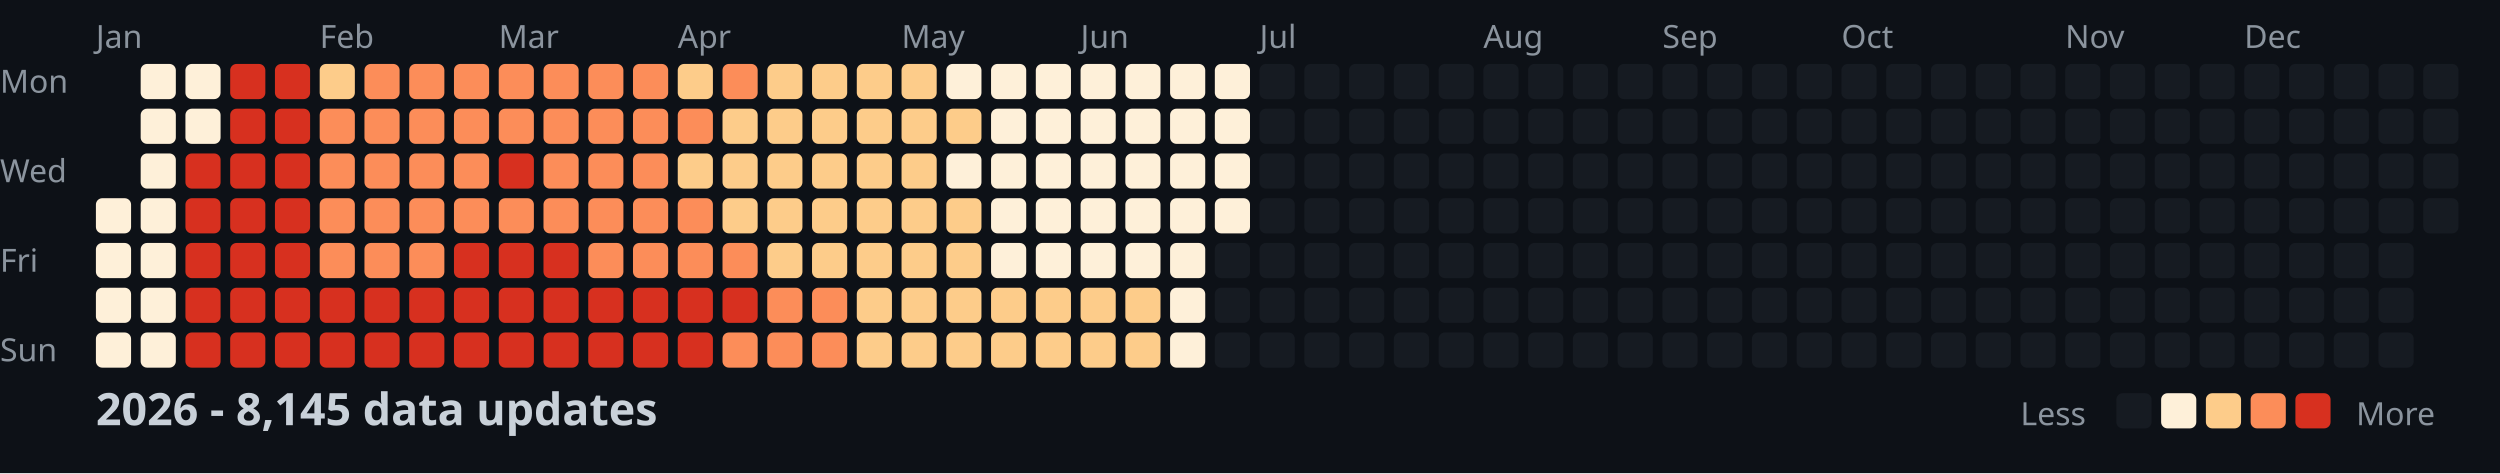
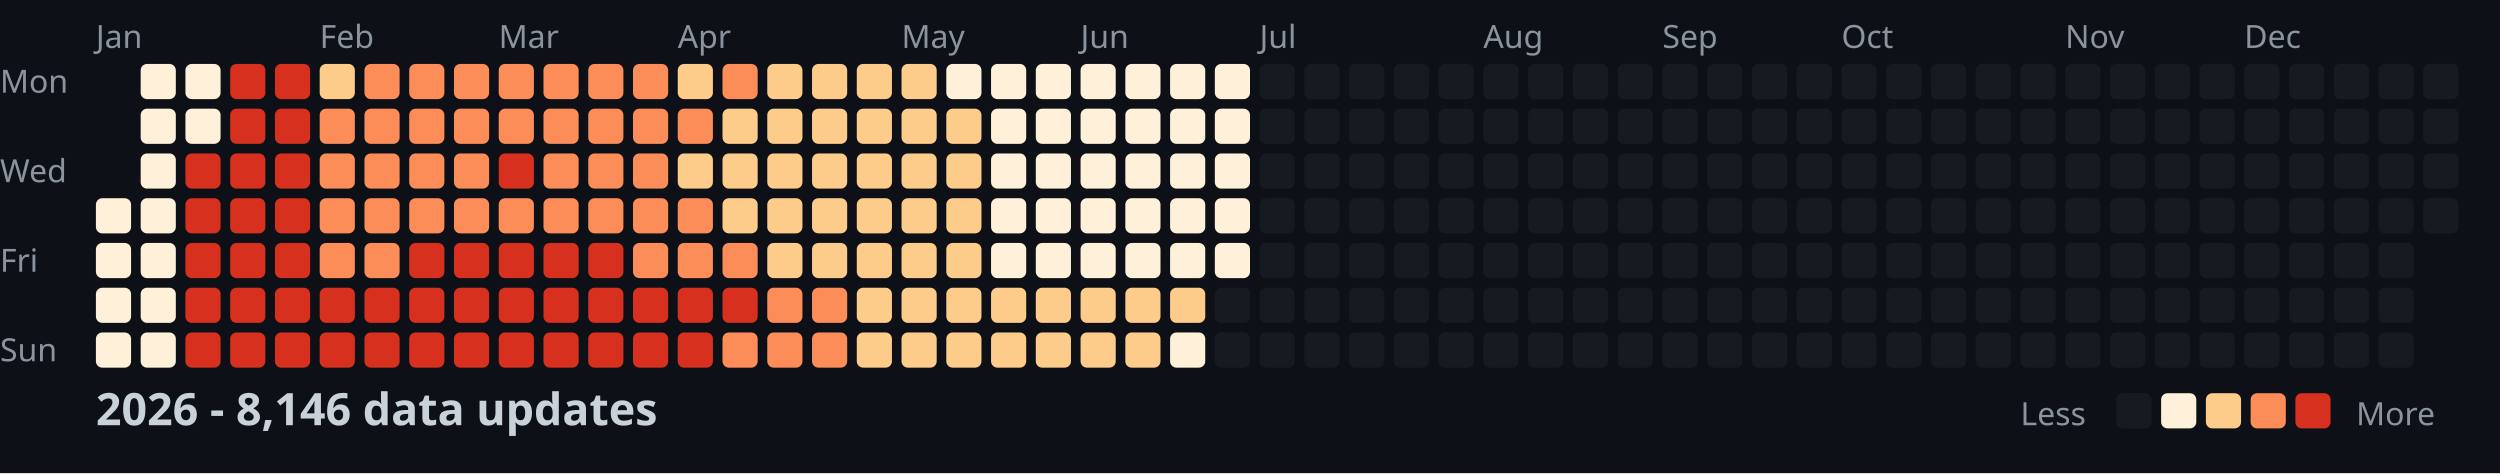
<svg xmlns="http://www.w3.org/2000/svg" width="782" height="148">
  <style>
    .month { font: 10px sans-serif; fill: #8b949e; }
    .day { font: 10px sans-serif; fill: #8b949e; }
    .title { font: bold 14px sans-serif; fill: #c9d1d9; }
    .legend { font: 10px sans-serif; fill: #8b949e; }
  </style>
  <rect width="100%" height="100%" fill="#0d1117" />
  <text x="0" y="29" class="day">Mon</text>
  <text x="0" y="57" class="day">Wed</text>
  <text x="0" y="85" class="day">Fri</text>
  <text x="0" y="113" class="day">Sun</text>
  <text x="30" y="15" class="month">Jan</text>
  <text x="100" y="15" class="month">Feb</text>
  <text x="156" y="15" class="month">Mar</text>
  <text x="212" y="15" class="month">Apr</text>
  <text x="282" y="15" class="month">May</text>
  <text x="338" y="15" class="month">Jun</text>
  <text x="394" y="15" class="month">Jul</text>
  <text x="464" y="15" class="month">Aug</text>
  <text x="520" y="15" class="month">Sep</text>
  <text x="576" y="15" class="month">Oct</text>
  <text x="646" y="15" class="month">Nov</text>
  <text x="702" y="15" class="month">Dec</text>
  <rect x="30" y="62" width="11" height="11" fill="#fef0d9" rx="2" />
  <rect x="30" y="76" width="11" height="11" fill="#fef0d9" rx="2" />
  <rect x="30" y="90" width="11" height="11" fill="#fef0d9" rx="2" />
  <rect x="30" y="104" width="11" height="11" fill="#fef0d9" rx="2" />
  <rect x="44" y="20" width="11" height="11" fill="#fef0d9" rx="2" />
  <rect x="44" y="34" width="11" height="11" fill="#fef0d9" rx="2" />
  <rect x="44" y="48" width="11" height="11" fill="#fef0d9" rx="2" />
  <rect x="44" y="62" width="11" height="11" fill="#fef0d9" rx="2" />
  <rect x="44" y="76" width="11" height="11" fill="#fef0d9" rx="2" />
  <rect x="44" y="90" width="11" height="11" fill="#fef0d9" rx="2" />
  <rect x="44" y="104" width="11" height="11" fill="#fef0d9" rx="2" />
  <rect x="58" y="20" width="11" height="11" fill="#fef0d9" rx="2" />
  <rect x="58" y="34" width="11" height="11" fill="#fef0d9" rx="2" />
  <rect x="58" y="48" width="11" height="11" fill="#d7301f" rx="2" />
  <rect x="58" y="62" width="11" height="11" fill="#d7301f" rx="2" />
  <rect x="58" y="76" width="11" height="11" fill="#d7301f" rx="2" />
  <rect x="58" y="90" width="11" height="11" fill="#d7301f" rx="2" />
  <rect x="58" y="104" width="11" height="11" fill="#d7301f" rx="2" />
  <rect x="72" y="20" width="11" height="11" fill="#d7301f" rx="2" />
  <rect x="72" y="34" width="11" height="11" fill="#d7301f" rx="2" />
  <rect x="72" y="48" width="11" height="11" fill="#d7301f" rx="2" />
  <rect x="72" y="62" width="11" height="11" fill="#d7301f" rx="2" />
  <rect x="72" y="76" width="11" height="11" fill="#d7301f" rx="2" />
  <rect x="72" y="90" width="11" height="11" fill="#d7301f" rx="2" />
  <rect x="72" y="104" width="11" height="11" fill="#d7301f" rx="2" />
  <rect x="86" y="20" width="11" height="11" fill="#d7301f" rx="2" />
  <rect x="86" y="34" width="11" height="11" fill="#d7301f" rx="2" />
  <rect x="86" y="48" width="11" height="11" fill="#d7301f" rx="2" />
  <rect x="86" y="62" width="11" height="11" fill="#d7301f" rx="2" />
  <rect x="86" y="76" width="11" height="11" fill="#d7301f" rx="2" />
  <rect x="86" y="90" width="11" height="11" fill="#d7301f" rx="2" />
  <rect x="86" y="104" width="11" height="11" fill="#d7301f" rx="2" />
  <rect x="100" y="20" width="11" height="11" fill="#fdcc8a" rx="2" />
  <rect x="100" y="34" width="11" height="11" fill="#fc8d59" rx="2" />
  <rect x="100" y="48" width="11" height="11" fill="#fc8d59" rx="2" />
  <rect x="100" y="62" width="11" height="11" fill="#fc8d59" rx="2" />
  <rect x="100" y="76" width="11" height="11" fill="#fc8d59" rx="2" />
  <rect x="100" y="90" width="11" height="11" fill="#d7301f" rx="2" />
  <rect x="100" y="104" width="11" height="11" fill="#d7301f" rx="2" />
  <rect x="114" y="20" width="11" height="11" fill="#fc8d59" rx="2" />
  <rect x="114" y="34" width="11" height="11" fill="#fc8d59" rx="2" />
  <rect x="114" y="48" width="11" height="11" fill="#fc8d59" rx="2" />
  <rect x="114" y="62" width="11" height="11" fill="#fc8d59" rx="2" />
  <rect x="114" y="76" width="11" height="11" fill="#fc8d59" rx="2" />
  <rect x="114" y="90" width="11" height="11" fill="#d7301f" rx="2" />
  <rect x="114" y="104" width="11" height="11" fill="#d7301f" rx="2" />
  <rect x="128" y="20" width="11" height="11" fill="#fc8d59" rx="2" />
  <rect x="128" y="34" width="11" height="11" fill="#fc8d59" rx="2" />
  <rect x="128" y="48" width="11" height="11" fill="#fc8d59" rx="2" />
  <rect x="128" y="62" width="11" height="11" fill="#fc8d59" rx="2" />
-   <rect x="128" y="76" width="11" height="11" fill="#fc8d59" rx="2" />
+   <rect x="128" y="76" width="11" height="11" fill="#d7301f" rx="2" />
  <rect x="128" y="90" width="11" height="11" fill="#d7301f" rx="2" />
  <rect x="128" y="104" width="11" height="11" fill="#d7301f" rx="2" />
  <rect x="142" y="20" width="11" height="11" fill="#fc8d59" rx="2" />
  <rect x="142" y="34" width="11" height="11" fill="#fc8d59" rx="2" />
  <rect x="142" y="48" width="11" height="11" fill="#fc8d59" rx="2" />
  <rect x="142" y="62" width="11" height="11" fill="#fc8d59" rx="2" />
  <rect x="142" y="76" width="11" height="11" fill="#d7301f" rx="2" />
  <rect x="142" y="90" width="11" height="11" fill="#d7301f" rx="2" />
  <rect x="142" y="104" width="11" height="11" fill="#d7301f" rx="2" />
  <rect x="156" y="20" width="11" height="11" fill="#fc8d59" rx="2" />
  <rect x="156" y="34" width="11" height="11" fill="#fc8d59" rx="2" />
  <rect x="156" y="48" width="11" height="11" fill="#d7301f" rx="2" />
  <rect x="156" y="62" width="11" height="11" fill="#fc8d59" rx="2" />
  <rect x="156" y="76" width="11" height="11" fill="#d7301f" rx="2" />
  <rect x="156" y="90" width="11" height="11" fill="#d7301f" rx="2" />
  <rect x="156" y="104" width="11" height="11" fill="#d7301f" rx="2" />
  <rect x="170" y="20" width="11" height="11" fill="#fc8d59" rx="2" />
  <rect x="170" y="34" width="11" height="11" fill="#fc8d59" rx="2" />
  <rect x="170" y="48" width="11" height="11" fill="#fc8d59" rx="2" />
  <rect x="170" y="62" width="11" height="11" fill="#fc8d59" rx="2" />
  <rect x="170" y="76" width="11" height="11" fill="#d7301f" rx="2" />
  <rect x="170" y="90" width="11" height="11" fill="#d7301f" rx="2" />
  <rect x="170" y="104" width="11" height="11" fill="#d7301f" rx="2" />
  <rect x="184" y="20" width="11" height="11" fill="#fc8d59" rx="2" />
  <rect x="184" y="34" width="11" height="11" fill="#fc8d59" rx="2" />
  <rect x="184" y="48" width="11" height="11" fill="#fc8d59" rx="2" />
  <rect x="184" y="62" width="11" height="11" fill="#fc8d59" rx="2" />
-   <rect x="184" y="76" width="11" height="11" fill="#fc8d59" rx="2" />
+   <rect x="184" y="76" width="11" height="11" fill="#d7301f" rx="2" />
  <rect x="184" y="90" width="11" height="11" fill="#d7301f" rx="2" />
  <rect x="184" y="104" width="11" height="11" fill="#d7301f" rx="2" />
  <rect x="198" y="20" width="11" height="11" fill="#fc8d59" rx="2" />
  <rect x="198" y="34" width="11" height="11" fill="#fc8d59" rx="2" />
  <rect x="198" y="48" width="11" height="11" fill="#fc8d59" rx="2" />
  <rect x="198" y="62" width="11" height="11" fill="#fc8d59" rx="2" />
  <rect x="198" y="76" width="11" height="11" fill="#fc8d59" rx="2" />
  <rect x="198" y="90" width="11" height="11" fill="#d7301f" rx="2" />
  <rect x="198" y="104" width="11" height="11" fill="#d7301f" rx="2" />
  <rect x="212" y="20" width="11" height="11" fill="#fdcc8a" rx="2" />
  <rect x="212" y="34" width="11" height="11" fill="#fc8d59" rx="2" />
  <rect x="212" y="48" width="11" height="11" fill="#fdcc8a" rx="2" />
  <rect x="212" y="62" width="11" height="11" fill="#fc8d59" rx="2" />
  <rect x="212" y="76" width="11" height="11" fill="#fc8d59" rx="2" />
  <rect x="212" y="90" width="11" height="11" fill="#d7301f" rx="2" />
  <rect x="212" y="104" width="11" height="11" fill="#d7301f" rx="2" />
  <rect x="226" y="20" width="11" height="11" fill="#fc8d59" rx="2" />
  <rect x="226" y="34" width="11" height="11" fill="#fdcc8a" rx="2" />
  <rect x="226" y="48" width="11" height="11" fill="#fdcc8a" rx="2" />
  <rect x="226" y="62" width="11" height="11" fill="#fdcc8a" rx="2" />
  <rect x="226" y="76" width="11" height="11" fill="#fc8d59" rx="2" />
  <rect x="226" y="90" width="11" height="11" fill="#d7301f" rx="2" />
  <rect x="226" y="104" width="11" height="11" fill="#fc8d59" rx="2" />
  <rect x="240" y="20" width="11" height="11" fill="#fdcc8a" rx="2" />
  <rect x="240" y="34" width="11" height="11" fill="#fdcc8a" rx="2" />
  <rect x="240" y="48" width="11" height="11" fill="#fdcc8a" rx="2" />
  <rect x="240" y="62" width="11" height="11" fill="#fdcc8a" rx="2" />
  <rect x="240" y="76" width="11" height="11" fill="#fdcc8a" rx="2" />
  <rect x="240" y="90" width="11" height="11" fill="#fc8d59" rx="2" />
  <rect x="240" y="104" width="11" height="11" fill="#fc8d59" rx="2" />
  <rect x="254" y="20" width="11" height="11" fill="#fdcc8a" rx="2" />
  <rect x="254" y="34" width="11" height="11" fill="#fdcc8a" rx="2" />
  <rect x="254" y="48" width="11" height="11" fill="#fdcc8a" rx="2" />
  <rect x="254" y="62" width="11" height="11" fill="#fdcc8a" rx="2" />
  <rect x="254" y="76" width="11" height="11" fill="#fdcc8a" rx="2" />
  <rect x="254" y="90" width="11" height="11" fill="#fc8d59" rx="2" />
  <rect x="254" y="104" width="11" height="11" fill="#fc8d59" rx="2" />
  <rect x="268" y="20" width="11" height="11" fill="#fdcc8a" rx="2" />
  <rect x="268" y="34" width="11" height="11" fill="#fdcc8a" rx="2" />
  <rect x="268" y="48" width="11" height="11" fill="#fdcc8a" rx="2" />
  <rect x="268" y="62" width="11" height="11" fill="#fdcc8a" rx="2" />
  <rect x="268" y="76" width="11" height="11" fill="#fdcc8a" rx="2" />
  <rect x="268" y="90" width="11" height="11" fill="#fdcc8a" rx="2" />
  <rect x="268" y="104" width="11" height="11" fill="#fdcc8a" rx="2" />
  <rect x="282" y="20" width="11" height="11" fill="#fdcc8a" rx="2" />
  <rect x="282" y="34" width="11" height="11" fill="#fdcc8a" rx="2" />
  <rect x="282" y="48" width="11" height="11" fill="#fdcc8a" rx="2" />
  <rect x="282" y="62" width="11" height="11" fill="#fdcc8a" rx="2" />
  <rect x="282" y="76" width="11" height="11" fill="#fdcc8a" rx="2" />
  <rect x="282" y="90" width="11" height="11" fill="#fdcc8a" rx="2" />
  <rect x="282" y="104" width="11" height="11" fill="#fdcc8a" rx="2" />
  <rect x="296" y="20" width="11" height="11" fill="#fef0d9" rx="2" />
  <rect x="296" y="34" width="11" height="11" fill="#fdcc8a" rx="2" />
-   <rect x="296" y="48" width="11" height="11" fill="#fef0d9" rx="2" />
+   <rect x="296" y="48" width="11" height="11" fill="#fdcc8a" rx="2" />
  <rect x="296" y="62" width="11" height="11" fill="#fdcc8a" rx="2" />
  <rect x="296" y="76" width="11" height="11" fill="#fdcc8a" rx="2" />
  <rect x="296" y="90" width="11" height="11" fill="#fdcc8a" rx="2" />
  <rect x="296" y="104" width="11" height="11" fill="#fdcc8a" rx="2" />
  <rect x="310" y="20" width="11" height="11" fill="#fef0d9" rx="2" />
  <rect x="310" y="34" width="11" height="11" fill="#fef0d9" rx="2" />
  <rect x="310" y="48" width="11" height="11" fill="#fef0d9" rx="2" />
  <rect x="310" y="62" width="11" height="11" fill="#fef0d9" rx="2" />
  <rect x="310" y="76" width="11" height="11" fill="#fef0d9" rx="2" />
  <rect x="310" y="90" width="11" height="11" fill="#fdcc8a" rx="2" />
  <rect x="310" y="104" width="11" height="11" fill="#fdcc8a" rx="2" />
  <rect x="324" y="20" width="11" height="11" fill="#fef0d9" rx="2" />
  <rect x="324" y="34" width="11" height="11" fill="#fef0d9" rx="2" />
  <rect x="324" y="48" width="11" height="11" fill="#fef0d9" rx="2" />
  <rect x="324" y="62" width="11" height="11" fill="#fef0d9" rx="2" />
  <rect x="324" y="76" width="11" height="11" fill="#fef0d9" rx="2" />
  <rect x="324" y="90" width="11" height="11" fill="#fdcc8a" rx="2" />
  <rect x="324" y="104" width="11" height="11" fill="#fdcc8a" rx="2" />
  <rect x="338" y="20" width="11" height="11" fill="#fef0d9" rx="2" />
  <rect x="338" y="34" width="11" height="11" fill="#fef0d9" rx="2" />
  <rect x="338" y="48" width="11" height="11" fill="#fef0d9" rx="2" />
  <rect x="338" y="62" width="11" height="11" fill="#fef0d9" rx="2" />
  <rect x="338" y="76" width="11" height="11" fill="#fef0d9" rx="2" />
  <rect x="338" y="90" width="11" height="11" fill="#fdcc8a" rx="2" />
  <rect x="338" y="104" width="11" height="11" fill="#fdcc8a" rx="2" />
  <rect x="352" y="20" width="11" height="11" fill="#fef0d9" rx="2" />
  <rect x="352" y="34" width="11" height="11" fill="#fef0d9" rx="2" />
  <rect x="352" y="48" width="11" height="11" fill="#fef0d9" rx="2" />
  <rect x="352" y="62" width="11" height="11" fill="#fef0d9" rx="2" />
  <rect x="352" y="76" width="11" height="11" fill="#fef0d9" rx="2" />
  <rect x="352" y="90" width="11" height="11" fill="#fdcc8a" rx="2" />
  <rect x="352" y="104" width="11" height="11" fill="#fdcc8a" rx="2" />
  <rect x="366" y="20" width="11" height="11" fill="#fef0d9" rx="2" />
  <rect x="366" y="34" width="11" height="11" fill="#fef0d9" rx="2" />
  <rect x="366" y="48" width="11" height="11" fill="#fef0d9" rx="2" />
  <rect x="366" y="62" width="11" height="11" fill="#fef0d9" rx="2" />
  <rect x="366" y="76" width="11" height="11" fill="#fef0d9" rx="2" />
-   <rect x="366" y="90" width="11" height="11" fill="#fef0d9" rx="2" />
+   <rect x="366" y="90" width="11" height="11" fill="#fdcc8a" rx="2" />
  <rect x="366" y="104" width="11" height="11" fill="#fef0d9" rx="2" />
  <rect x="380" y="20" width="11" height="11" fill="#fef0d9" rx="2" />
  <rect x="380" y="34" width="11" height="11" fill="#fef0d9" rx="2" />
  <rect x="380" y="48" width="11" height="11" fill="#fef0d9" rx="2" />
  <rect x="380" y="62" width="11" height="11" fill="#fef0d9" rx="2" />
-   <rect x="380" y="76" width="11" height="11" fill="#161b22" rx="2" />
+   <rect x="380" y="76" width="11" height="11" fill="#fef0d9" rx="2" />
  <rect x="380" y="90" width="11" height="11" fill="#161b22" rx="2" />
  <rect x="380" y="104" width="11" height="11" fill="#161b22" rx="2" />
  <rect x="394" y="20" width="11" height="11" fill="#161b22" rx="2" />
  <rect x="394" y="34" width="11" height="11" fill="#161b22" rx="2" />
  <rect x="394" y="48" width="11" height="11" fill="#161b22" rx="2" />
  <rect x="394" y="62" width="11" height="11" fill="#161b22" rx="2" />
  <rect x="394" y="76" width="11" height="11" fill="#161b22" rx="2" />
  <rect x="394" y="90" width="11" height="11" fill="#161b22" rx="2" />
  <rect x="394" y="104" width="11" height="11" fill="#161b22" rx="2" />
  <rect x="408" y="20" width="11" height="11" fill="#161b22" rx="2" />
  <rect x="408" y="34" width="11" height="11" fill="#161b22" rx="2" />
  <rect x="408" y="48" width="11" height="11" fill="#161b22" rx="2" />
  <rect x="408" y="62" width="11" height="11" fill="#161b22" rx="2" />
  <rect x="408" y="76" width="11" height="11" fill="#161b22" rx="2" />
  <rect x="408" y="90" width="11" height="11" fill="#161b22" rx="2" />
  <rect x="408" y="104" width="11" height="11" fill="#161b22" rx="2" />
  <rect x="422" y="20" width="11" height="11" fill="#161b22" rx="2" />
  <rect x="422" y="34" width="11" height="11" fill="#161b22" rx="2" />
  <rect x="422" y="48" width="11" height="11" fill="#161b22" rx="2" />
  <rect x="422" y="62" width="11" height="11" fill="#161b22" rx="2" />
  <rect x="422" y="76" width="11" height="11" fill="#161b22" rx="2" />
  <rect x="422" y="90" width="11" height="11" fill="#161b22" rx="2" />
  <rect x="422" y="104" width="11" height="11" fill="#161b22" rx="2" />
  <rect x="436" y="20" width="11" height="11" fill="#161b22" rx="2" />
  <rect x="436" y="34" width="11" height="11" fill="#161b22" rx="2" />
  <rect x="436" y="48" width="11" height="11" fill="#161b22" rx="2" />
  <rect x="436" y="62" width="11" height="11" fill="#161b22" rx="2" />
  <rect x="436" y="76" width="11" height="11" fill="#161b22" rx="2" />
  <rect x="436" y="90" width="11" height="11" fill="#161b22" rx="2" />
  <rect x="436" y="104" width="11" height="11" fill="#161b22" rx="2" />
  <rect x="450" y="20" width="11" height="11" fill="#161b22" rx="2" />
  <rect x="450" y="34" width="11" height="11" fill="#161b22" rx="2" />
  <rect x="450" y="48" width="11" height="11" fill="#161b22" rx="2" />
  <rect x="450" y="62" width="11" height="11" fill="#161b22" rx="2" />
  <rect x="450" y="76" width="11" height="11" fill="#161b22" rx="2" />
  <rect x="450" y="90" width="11" height="11" fill="#161b22" rx="2" />
  <rect x="450" y="104" width="11" height="11" fill="#161b22" rx="2" />
  <rect x="464" y="20" width="11" height="11" fill="#161b22" rx="2" />
  <rect x="464" y="34" width="11" height="11" fill="#161b22" rx="2" />
  <rect x="464" y="48" width="11" height="11" fill="#161b22" rx="2" />
  <rect x="464" y="62" width="11" height="11" fill="#161b22" rx="2" />
  <rect x="464" y="76" width="11" height="11" fill="#161b22" rx="2" />
  <rect x="464" y="90" width="11" height="11" fill="#161b22" rx="2" />
  <rect x="464" y="104" width="11" height="11" fill="#161b22" rx="2" />
  <rect x="478" y="20" width="11" height="11" fill="#161b22" rx="2" />
  <rect x="478" y="34" width="11" height="11" fill="#161b22" rx="2" />
  <rect x="478" y="48" width="11" height="11" fill="#161b22" rx="2" />
  <rect x="478" y="62" width="11" height="11" fill="#161b22" rx="2" />
  <rect x="478" y="76" width="11" height="11" fill="#161b22" rx="2" />
  <rect x="478" y="90" width="11" height="11" fill="#161b22" rx="2" />
  <rect x="478" y="104" width="11" height="11" fill="#161b22" rx="2" />
  <rect x="492" y="20" width="11" height="11" fill="#161b22" rx="2" />
  <rect x="492" y="34" width="11" height="11" fill="#161b22" rx="2" />
  <rect x="492" y="48" width="11" height="11" fill="#161b22" rx="2" />
  <rect x="492" y="62" width="11" height="11" fill="#161b22" rx="2" />
  <rect x="492" y="76" width="11" height="11" fill="#161b22" rx="2" />
  <rect x="492" y="90" width="11" height="11" fill="#161b22" rx="2" />
  <rect x="492" y="104" width="11" height="11" fill="#161b22" rx="2" />
  <rect x="506" y="20" width="11" height="11" fill="#161b22" rx="2" />
  <rect x="506" y="34" width="11" height="11" fill="#161b22" rx="2" />
  <rect x="506" y="48" width="11" height="11" fill="#161b22" rx="2" />
  <rect x="506" y="62" width="11" height="11" fill="#161b22" rx="2" />
  <rect x="506" y="76" width="11" height="11" fill="#161b22" rx="2" />
  <rect x="506" y="90" width="11" height="11" fill="#161b22" rx="2" />
  <rect x="506" y="104" width="11" height="11" fill="#161b22" rx="2" />
  <rect x="520" y="20" width="11" height="11" fill="#161b22" rx="2" />
  <rect x="520" y="34" width="11" height="11" fill="#161b22" rx="2" />
  <rect x="520" y="48" width="11" height="11" fill="#161b22" rx="2" />
  <rect x="520" y="62" width="11" height="11" fill="#161b22" rx="2" />
  <rect x="520" y="76" width="11" height="11" fill="#161b22" rx="2" />
  <rect x="520" y="90" width="11" height="11" fill="#161b22" rx="2" />
  <rect x="520" y="104" width="11" height="11" fill="#161b22" rx="2" />
  <rect x="534" y="20" width="11" height="11" fill="#161b22" rx="2" />
  <rect x="534" y="34" width="11" height="11" fill="#161b22" rx="2" />
  <rect x="534" y="48" width="11" height="11" fill="#161b22" rx="2" />
  <rect x="534" y="62" width="11" height="11" fill="#161b22" rx="2" />
  <rect x="534" y="76" width="11" height="11" fill="#161b22" rx="2" />
  <rect x="534" y="90" width="11" height="11" fill="#161b22" rx="2" />
  <rect x="534" y="104" width="11" height="11" fill="#161b22" rx="2" />
  <rect x="548" y="20" width="11" height="11" fill="#161b22" rx="2" />
  <rect x="548" y="34" width="11" height="11" fill="#161b22" rx="2" />
  <rect x="548" y="48" width="11" height="11" fill="#161b22" rx="2" />
  <rect x="548" y="62" width="11" height="11" fill="#161b22" rx="2" />
  <rect x="548" y="76" width="11" height="11" fill="#161b22" rx="2" />
  <rect x="548" y="90" width="11" height="11" fill="#161b22" rx="2" />
  <rect x="548" y="104" width="11" height="11" fill="#161b22" rx="2" />
  <rect x="562" y="20" width="11" height="11" fill="#161b22" rx="2" />
  <rect x="562" y="34" width="11" height="11" fill="#161b22" rx="2" />
  <rect x="562" y="48" width="11" height="11" fill="#161b22" rx="2" />
  <rect x="562" y="62" width="11" height="11" fill="#161b22" rx="2" />
  <rect x="562" y="76" width="11" height="11" fill="#161b22" rx="2" />
  <rect x="562" y="90" width="11" height="11" fill="#161b22" rx="2" />
  <rect x="562" y="104" width="11" height="11" fill="#161b22" rx="2" />
  <rect x="576" y="20" width="11" height="11" fill="#161b22" rx="2" />
  <rect x="576" y="34" width="11" height="11" fill="#161b22" rx="2" />
  <rect x="576" y="48" width="11" height="11" fill="#161b22" rx="2" />
  <rect x="576" y="62" width="11" height="11" fill="#161b22" rx="2" />
  <rect x="576" y="76" width="11" height="11" fill="#161b22" rx="2" />
  <rect x="576" y="90" width="11" height="11" fill="#161b22" rx="2" />
  <rect x="576" y="104" width="11" height="11" fill="#161b22" rx="2" />
  <rect x="590" y="20" width="11" height="11" fill="#161b22" rx="2" />
  <rect x="590" y="34" width="11" height="11" fill="#161b22" rx="2" />
  <rect x="590" y="48" width="11" height="11" fill="#161b22" rx="2" />
  <rect x="590" y="62" width="11" height="11" fill="#161b22" rx="2" />
  <rect x="590" y="76" width="11" height="11" fill="#161b22" rx="2" />
  <rect x="590" y="90" width="11" height="11" fill="#161b22" rx="2" />
  <rect x="590" y="104" width="11" height="11" fill="#161b22" rx="2" />
  <rect x="604" y="20" width="11" height="11" fill="#161b22" rx="2" />
  <rect x="604" y="34" width="11" height="11" fill="#161b22" rx="2" />
  <rect x="604" y="48" width="11" height="11" fill="#161b22" rx="2" />
  <rect x="604" y="62" width="11" height="11" fill="#161b22" rx="2" />
  <rect x="604" y="76" width="11" height="11" fill="#161b22" rx="2" />
  <rect x="604" y="90" width="11" height="11" fill="#161b22" rx="2" />
  <rect x="604" y="104" width="11" height="11" fill="#161b22" rx="2" />
  <rect x="618" y="20" width="11" height="11" fill="#161b22" rx="2" />
  <rect x="618" y="34" width="11" height="11" fill="#161b22" rx="2" />
  <rect x="618" y="48" width="11" height="11" fill="#161b22" rx="2" />
  <rect x="618" y="62" width="11" height="11" fill="#161b22" rx="2" />
  <rect x="618" y="76" width="11" height="11" fill="#161b22" rx="2" />
  <rect x="618" y="90" width="11" height="11" fill="#161b22" rx="2" />
  <rect x="618" y="104" width="11" height="11" fill="#161b22" rx="2" />
  <rect x="632" y="20" width="11" height="11" fill="#161b22" rx="2" />
  <rect x="632" y="34" width="11" height="11" fill="#161b22" rx="2" />
  <rect x="632" y="48" width="11" height="11" fill="#161b22" rx="2" />
  <rect x="632" y="62" width="11" height="11" fill="#161b22" rx="2" />
  <rect x="632" y="76" width="11" height="11" fill="#161b22" rx="2" />
  <rect x="632" y="90" width="11" height="11" fill="#161b22" rx="2" />
  <rect x="632" y="104" width="11" height="11" fill="#161b22" rx="2" />
  <rect x="646" y="20" width="11" height="11" fill="#161b22" rx="2" />
  <rect x="646" y="34" width="11" height="11" fill="#161b22" rx="2" />
  <rect x="646" y="48" width="11" height="11" fill="#161b22" rx="2" />
  <rect x="646" y="62" width="11" height="11" fill="#161b22" rx="2" />
  <rect x="646" y="76" width="11" height="11" fill="#161b22" rx="2" />
  <rect x="646" y="90" width="11" height="11" fill="#161b22" rx="2" />
  <rect x="646" y="104" width="11" height="11" fill="#161b22" rx="2" />
  <rect x="660" y="20" width="11" height="11" fill="#161b22" rx="2" />
  <rect x="660" y="34" width="11" height="11" fill="#161b22" rx="2" />
  <rect x="660" y="48" width="11" height="11" fill="#161b22" rx="2" />
  <rect x="660" y="62" width="11" height="11" fill="#161b22" rx="2" />
  <rect x="660" y="76" width="11" height="11" fill="#161b22" rx="2" />
  <rect x="660" y="90" width="11" height="11" fill="#161b22" rx="2" />
  <rect x="660" y="104" width="11" height="11" fill="#161b22" rx="2" />
  <rect x="674" y="20" width="11" height="11" fill="#161b22" rx="2" />
  <rect x="674" y="34" width="11" height="11" fill="#161b22" rx="2" />
  <rect x="674" y="48" width="11" height="11" fill="#161b22" rx="2" />
  <rect x="674" y="62" width="11" height="11" fill="#161b22" rx="2" />
  <rect x="674" y="76" width="11" height="11" fill="#161b22" rx="2" />
  <rect x="674" y="90" width="11" height="11" fill="#161b22" rx="2" />
  <rect x="674" y="104" width="11" height="11" fill="#161b22" rx="2" />
  <rect x="688" y="20" width="11" height="11" fill="#161b22" rx="2" />
  <rect x="688" y="34" width="11" height="11" fill="#161b22" rx="2" />
  <rect x="688" y="48" width="11" height="11" fill="#161b22" rx="2" />
  <rect x="688" y="62" width="11" height="11" fill="#161b22" rx="2" />
  <rect x="688" y="76" width="11" height="11" fill="#161b22" rx="2" />
  <rect x="688" y="90" width="11" height="11" fill="#161b22" rx="2" />
  <rect x="688" y="104" width="11" height="11" fill="#161b22" rx="2" />
  <rect x="702" y="20" width="11" height="11" fill="#161b22" rx="2" />
  <rect x="702" y="34" width="11" height="11" fill="#161b22" rx="2" />
  <rect x="702" y="48" width="11" height="11" fill="#161b22" rx="2" />
  <rect x="702" y="62" width="11" height="11" fill="#161b22" rx="2" />
  <rect x="702" y="76" width="11" height="11" fill="#161b22" rx="2" />
  <rect x="702" y="90" width="11" height="11" fill="#161b22" rx="2" />
  <rect x="702" y="104" width="11" height="11" fill="#161b22" rx="2" />
  <rect x="716" y="20" width="11" height="11" fill="#161b22" rx="2" />
  <rect x="716" y="34" width="11" height="11" fill="#161b22" rx="2" />
  <rect x="716" y="48" width="11" height="11" fill="#161b22" rx="2" />
  <rect x="716" y="62" width="11" height="11" fill="#161b22" rx="2" />
  <rect x="716" y="76" width="11" height="11" fill="#161b22" rx="2" />
  <rect x="716" y="90" width="11" height="11" fill="#161b22" rx="2" />
  <rect x="716" y="104" width="11" height="11" fill="#161b22" rx="2" />
  <rect x="730" y="20" width="11" height="11" fill="#161b22" rx="2" />
  <rect x="730" y="34" width="11" height="11" fill="#161b22" rx="2" />
  <rect x="730" y="48" width="11" height="11" fill="#161b22" rx="2" />
  <rect x="730" y="62" width="11" height="11" fill="#161b22" rx="2" />
  <rect x="730" y="76" width="11" height="11" fill="#161b22" rx="2" />
  <rect x="730" y="90" width="11" height="11" fill="#161b22" rx="2" />
  <rect x="730" y="104" width="11" height="11" fill="#161b22" rx="2" />
  <rect x="744" y="20" width="11" height="11" fill="#161b22" rx="2" />
  <rect x="744" y="34" width="11" height="11" fill="#161b22" rx="2" />
  <rect x="744" y="48" width="11" height="11" fill="#161b22" rx="2" />
  <rect x="744" y="62" width="11" height="11" fill="#161b22" rx="2" />
  <rect x="744" y="76" width="11" height="11" fill="#161b22" rx="2" />
  <rect x="744" y="90" width="11" height="11" fill="#161b22" rx="2" />
  <rect x="744" y="104" width="11" height="11" fill="#161b22" rx="2" />
  <rect x="758" y="20" width="11" height="11" fill="#161b22" rx="2" />
  <rect x="758" y="34" width="11" height="11" fill="#161b22" rx="2" />
  <rect x="758" y="48" width="11" height="11" fill="#161b22" rx="2" />
  <rect x="758" y="62" width="11" height="11" fill="#161b22" rx="2" />
-   <text x="30" y="133" class="title">2026 - 8,145 data updates</text>
+   <text x="30" y="133" class="title">2026 - 8,146 data updates</text>
  <text x="632" y="133" class="legend">Less</text>
  <rect x="662" y="123" width="11" height="11" fill="#161b22" rx="2" />
  <rect x="676" y="123" width="11" height="11" fill="#fef0d9" rx="2" />
  <rect x="690" y="123" width="11" height="11" fill="#fdcc8a" rx="2" />
  <rect x="704" y="123" width="11" height="11" fill="#fc8d59" rx="2" />
  <rect x="718" y="123" width="11" height="11" fill="#d7301f" rx="2" />
  <text x="737" y="133" class="legend">More</text>
</svg>
